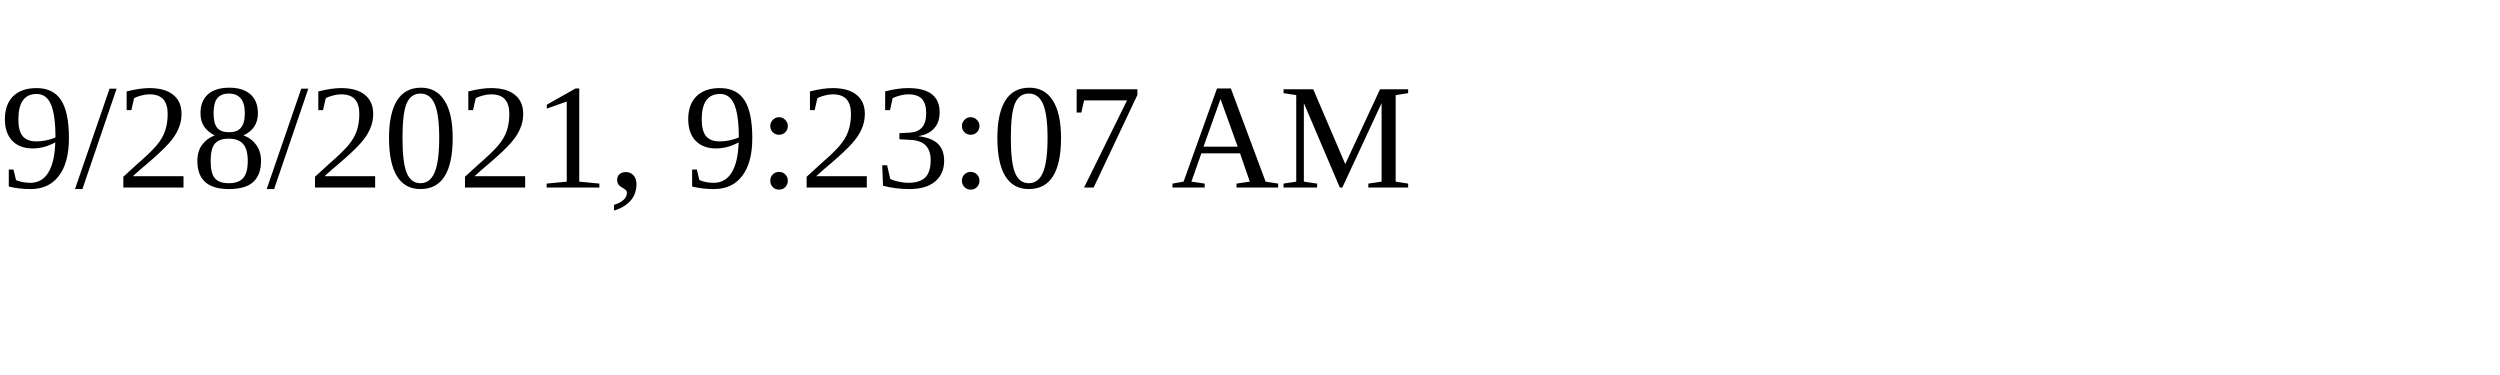
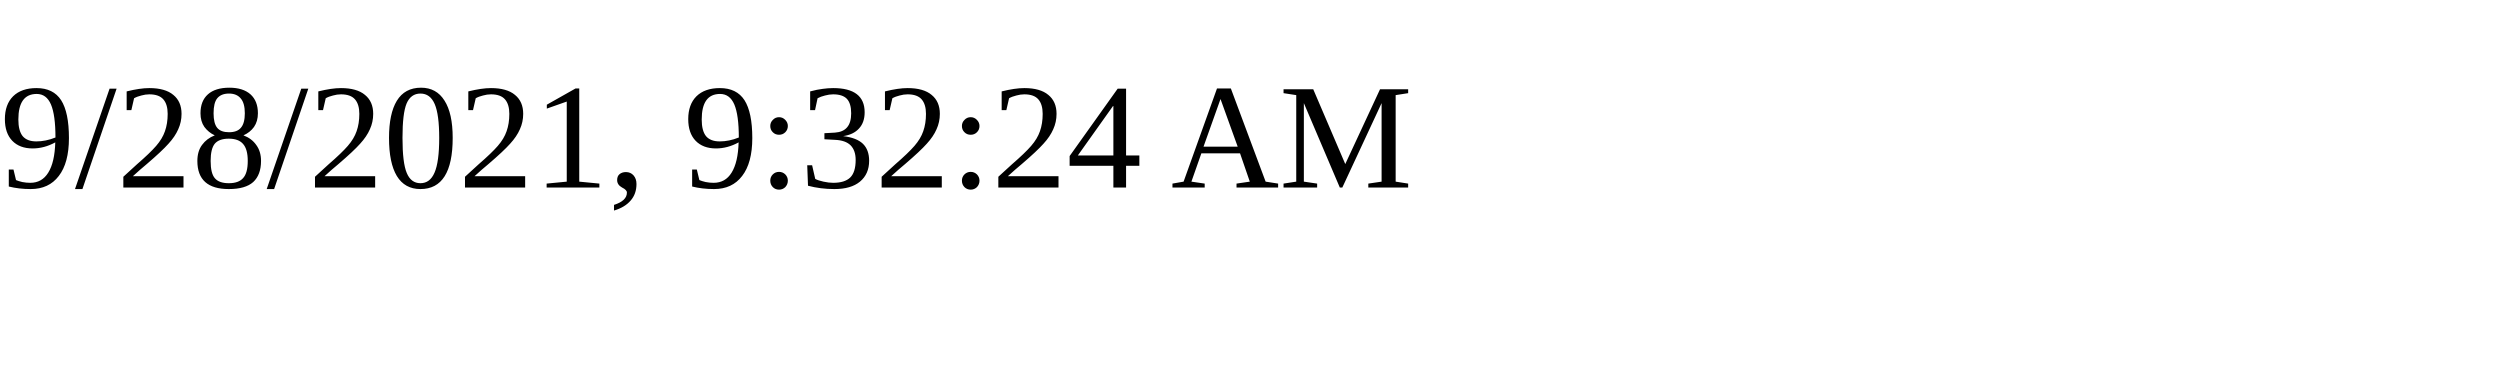
<svg xmlns="http://www.w3.org/2000/svg" height="30" width="200">
-   <text x="0" y="15">9/28/2021, 9:23:07 AM</text>
+   <text x="0" y="15">9/28/2021, 9:32:24 AM</text>
</svg>
